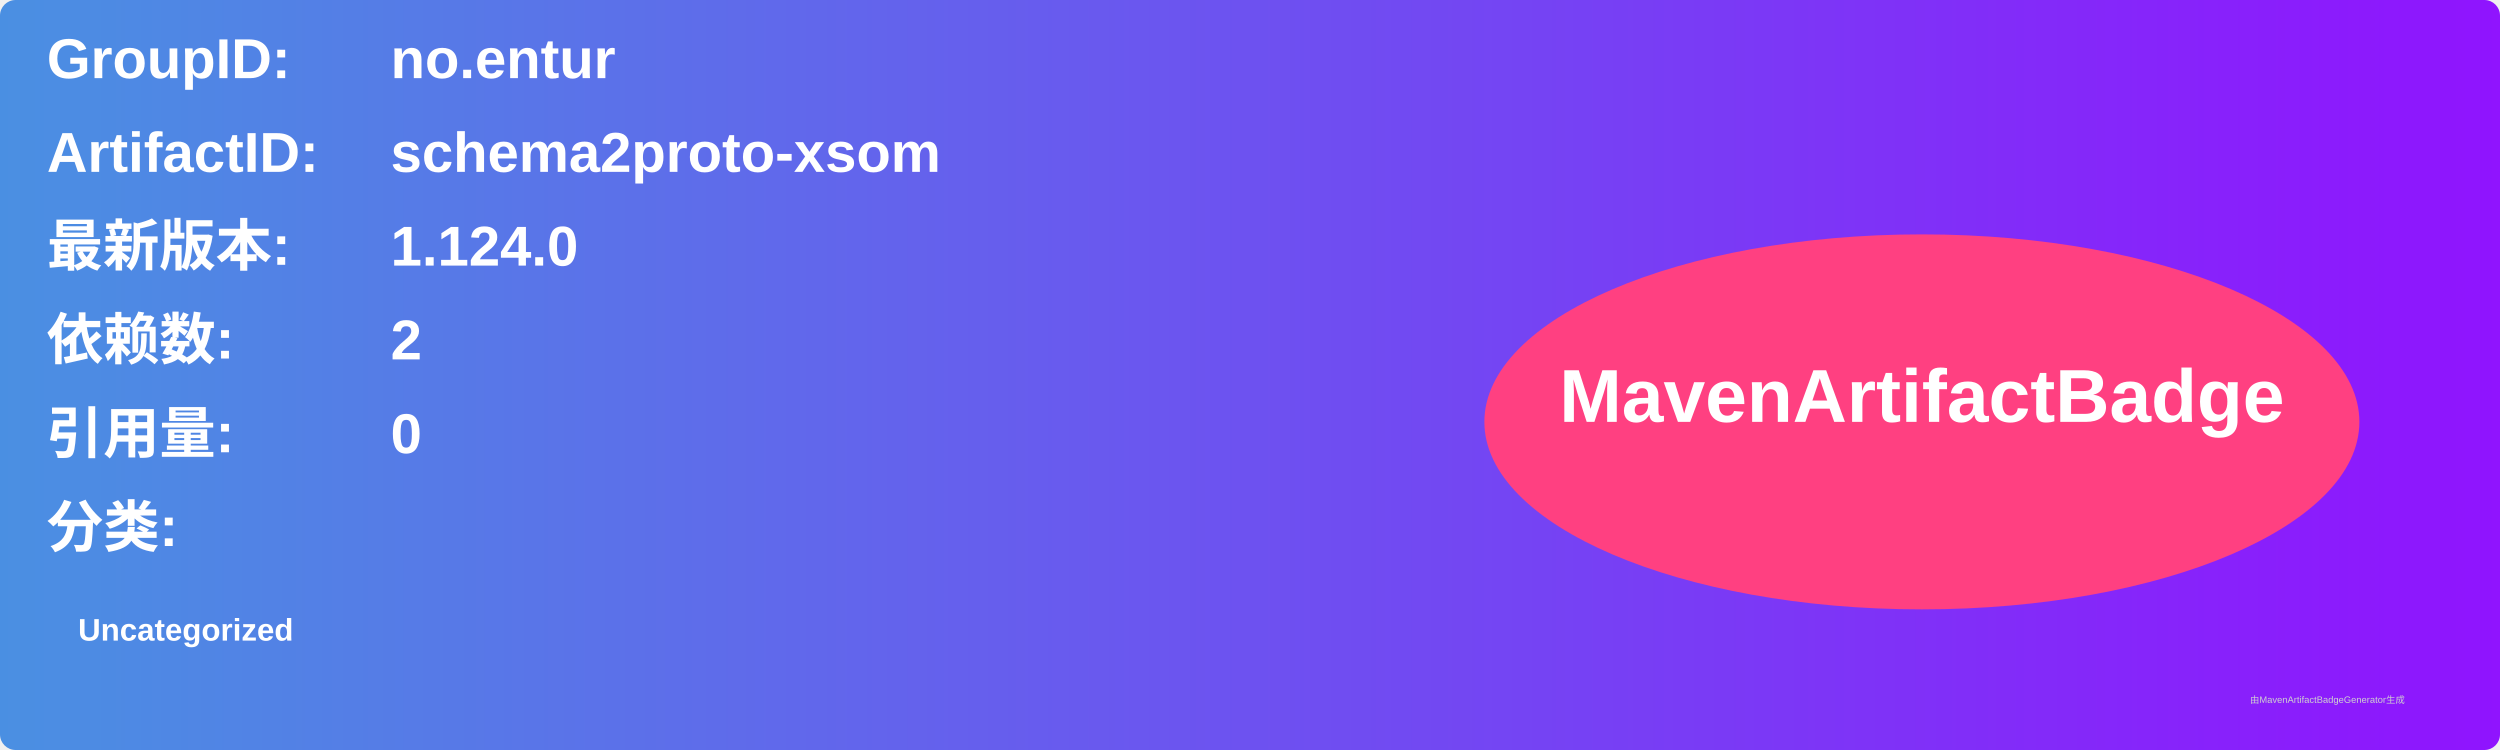
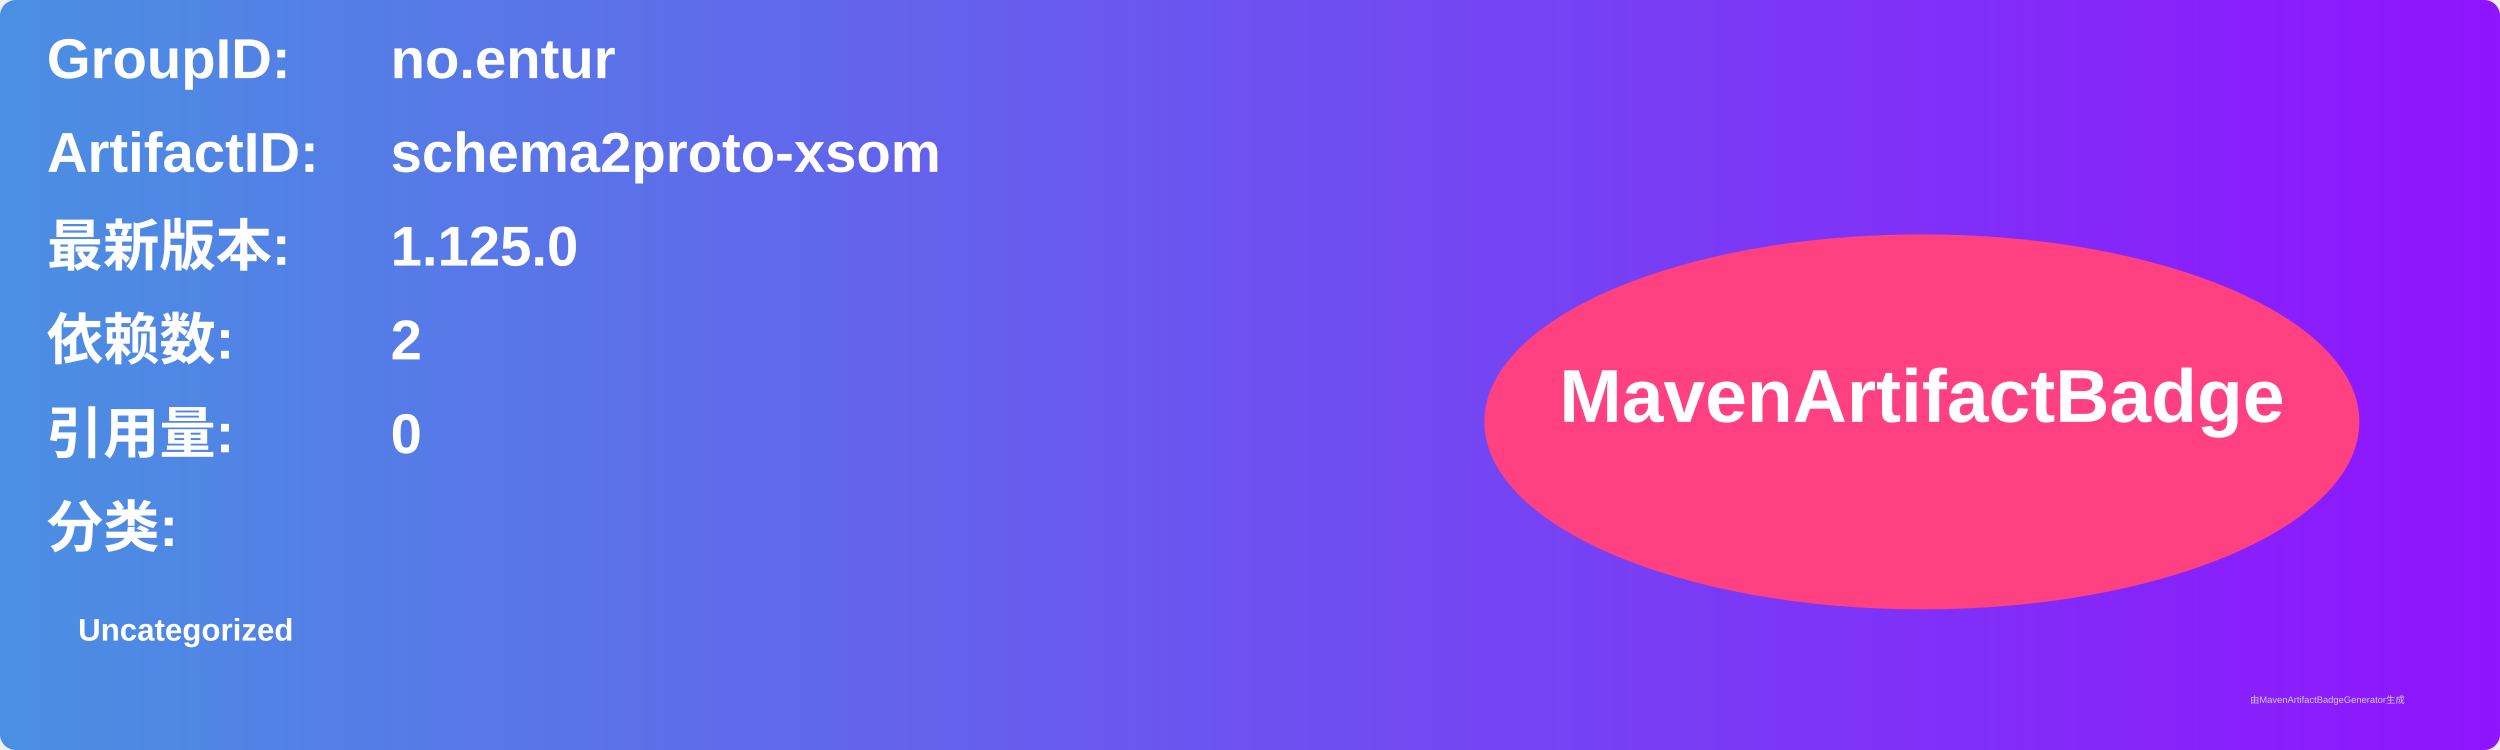
<svg xmlns="http://www.w3.org/2000/svg" width="800" height="240" viewBox="0 0 800 240">
  <linearGradient id="grad" x1="0%" y1="0%" x2="100%" y2="0%">
    <stop offset="0%" stop-color="#4a90e2" />
    <stop offset="100%" stop-color="#9013fe" />
  </linearGradient>
  <rect width="100%" height="100%" rx="5" ry="5" fill="url(#grad)" />
  <g transform="translate(15, 15)">
    <text x="0" y="10" font-family="Arial" font-size="18" fill="white" font-weight="bold" width="260">GroupID:</text>
    <text x="110" y="10" font-family="Arial" font-size="18" fill="white" font-weight="bold" width="460">no.entur</text>
    <text x="0" y="40" font-family="Arial" font-size="18" fill="white" font-weight="bold" width="260">ArtifactID:</text>
    <text x="110" y="40" font-family="Arial" font-size="18" fill="white" font-weight="bold" width="460">schema2proto-xsom</text>
    <text x="0" y="70" font-family="Arial" font-size="18" fill="white" font-weight="bold">最新版本:</text>
    <text x="110" y="70" font-family="Arial" font-size="18" fill="white" font-weight="bold">
-       <tspan font-weight="bold">1.124.0</tspan>
+       <tspan font-weight="bold">1.125.0</tspan>
    </text>
    <text x="0" y="100" font-family="Arial" font-size="18" fill="white" font-weight="bold">依赖数: </text>
    <text x="110" y="100" font-family="Arial" font-size="18" fill="white">
      <tspan font-weight="bold">2</tspan>
    </text>
    <text x="0" y="130" font-family="Arial" font-size="18" fill="white" font-weight="bold">引用量: </text>
    <text x="110" y="130" font-family="Arial" font-size="18" fill="white">
      <tspan font-weight="bold">0</tspan>
    </text>
    <text x="0" y="160" font-family="Arial" font-size="18" fill="white" font-weight="bold">分类:</text>
    <text x="10" y="190" font-family="Arial" font-size="10" fill="white">
      <tspan font-weight="bold">Uncategorized</tspan>
    </text>
    <ellipse cx="600" cy="120" rx="140" ry="60" fill="#ff4081" />
    <text x="600" y="120" text-anchor="middle" font-family="Arial" font-size="24" fill="white" font-weight="bold">MavenArtifactBadge</text>
  </g>
  <text x="720" y="225" font-family="Arial" font-size="3" fill="#d0d0d0">由MavenArtifactBadgeGenerator生成</text>
</svg>
